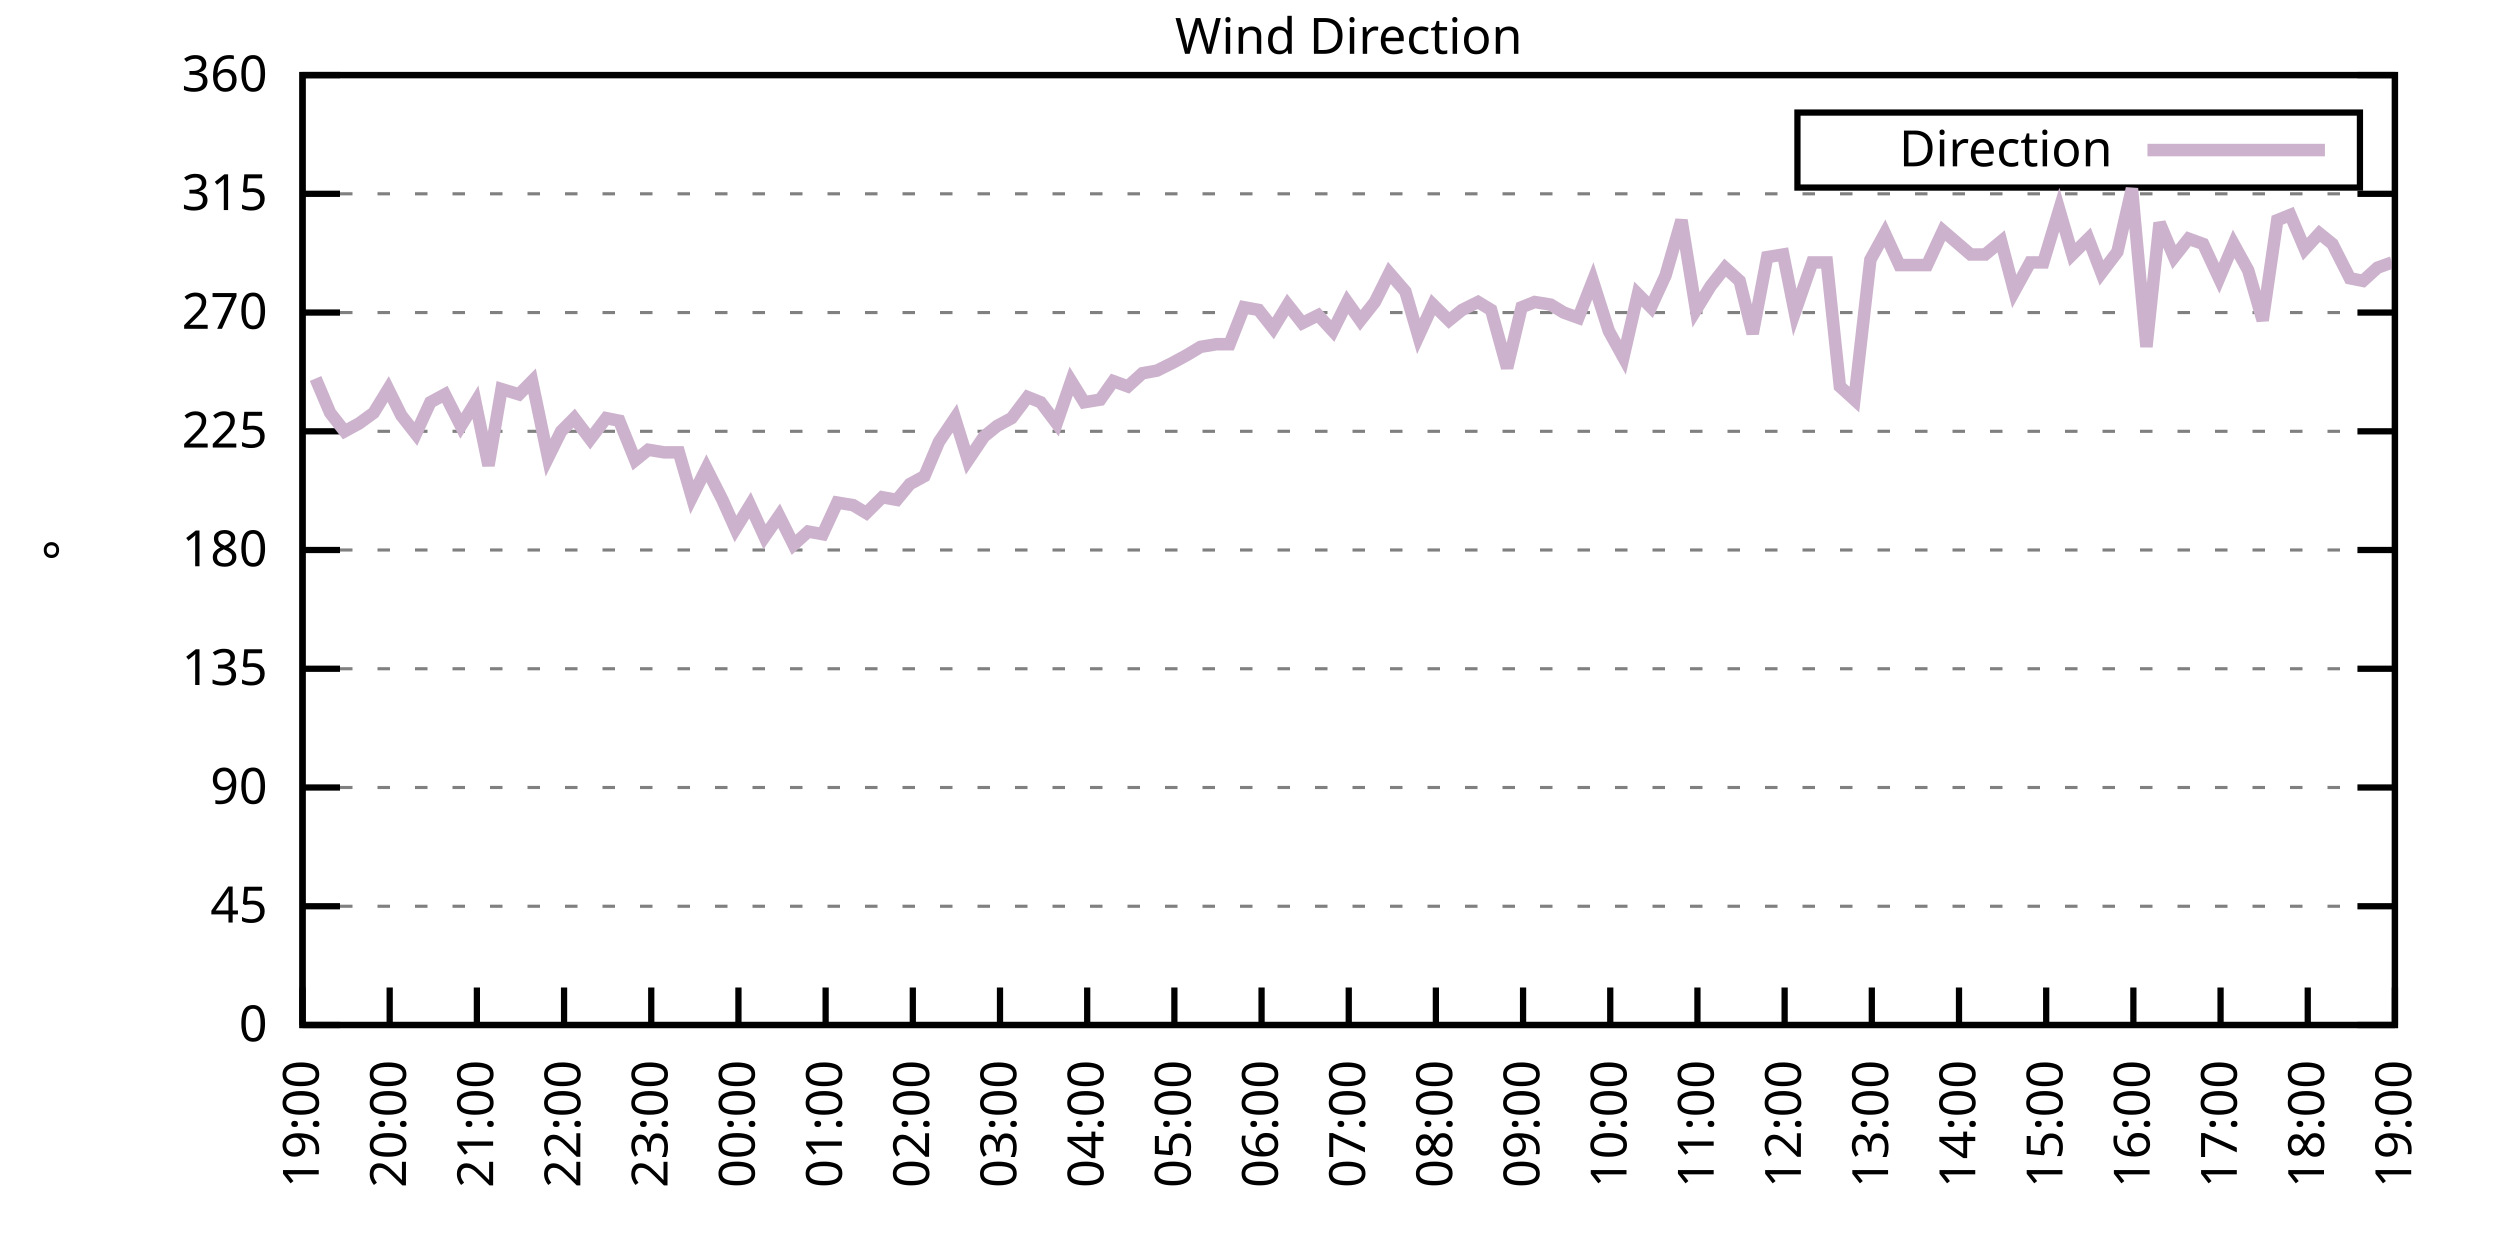
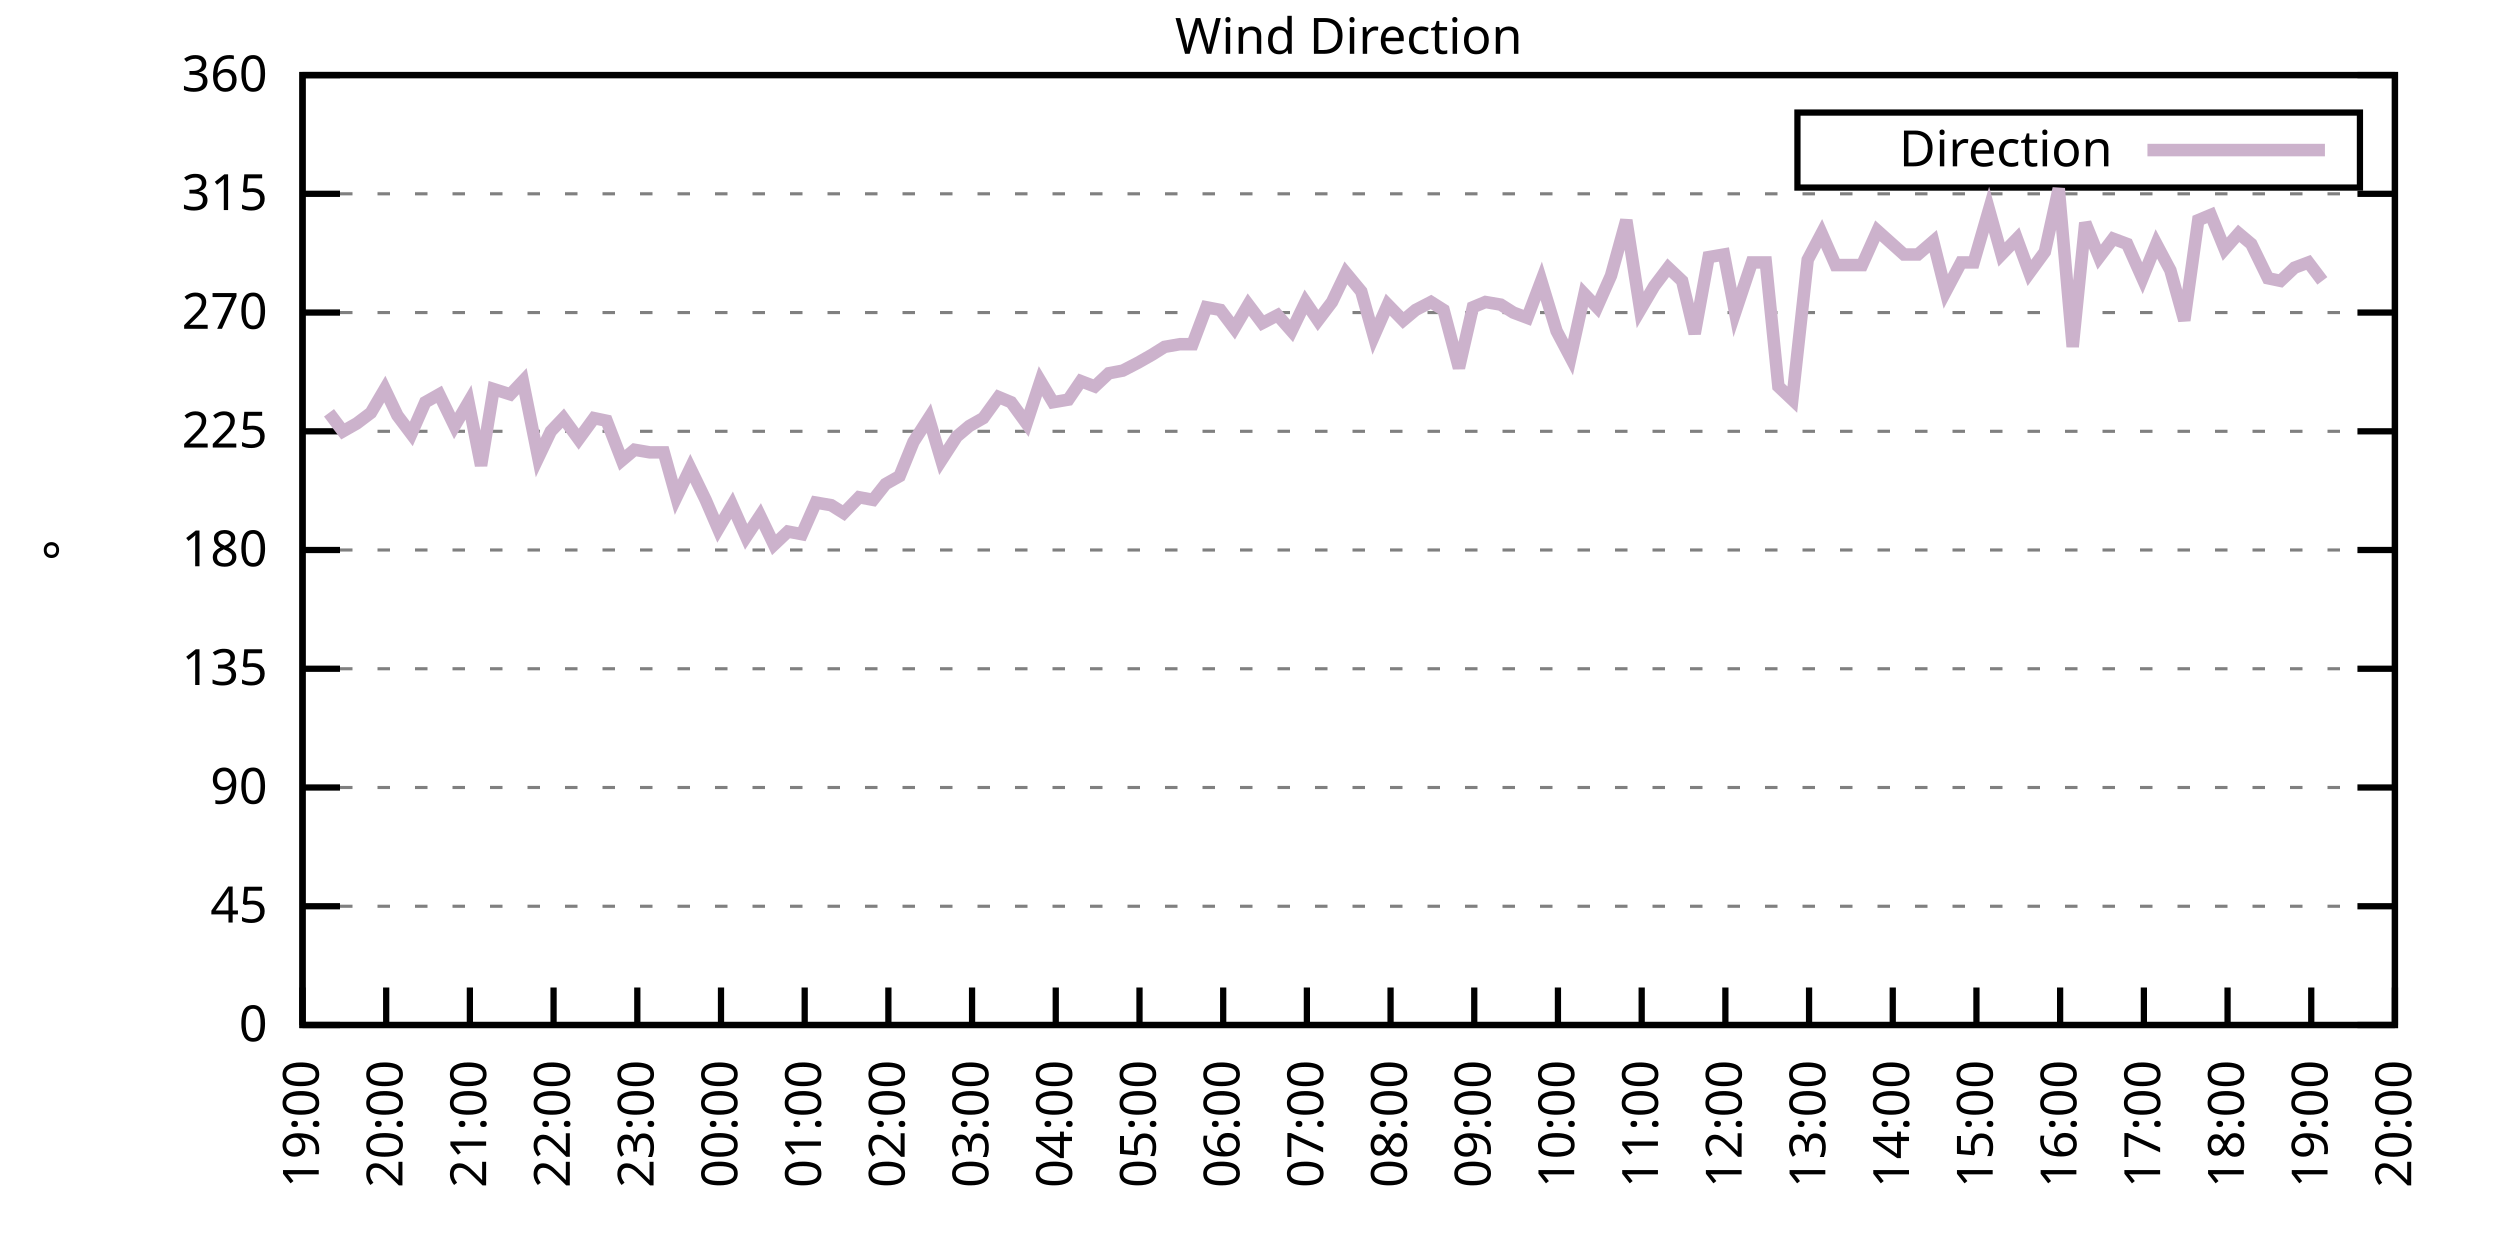
<svg xmlns="http://www.w3.org/2000/svg" xmlns:xlink="http://www.w3.org/1999/xlink" width="400" height="200" viewBox="0 0 400 200">
  <g id="gnuplot_canvas">
    <rect x="0" y="0" width="400" height="200" fill="none" />
    <defs>
      <circle id="gpDot" r="0.5" stroke-width="0.5" stroke="currentColor" />
      <path id="gpPt0" stroke-width="0.333" stroke="currentColor" d="M-1,0 h2 M0,-1 v2" />
      <path id="gpPt1" stroke-width="0.333" stroke="currentColor" d="M-1,-1 L1,1 M1,-1 L-1,1" />
      <path id="gpPt2" stroke-width="0.333" stroke="currentColor" d="M-1,0 L1,0 M0,-1 L0,1 M-1,-1 L1,1 M-1,1 L1,-1" />
      <rect id="gpPt3" stroke-width="0.333" stroke="currentColor" x="-1" y="-1" width="2" height="2" />
      <rect id="gpPt4" stroke-width="0.333" stroke="currentColor" fill="currentColor" x="-1" y="-1" width="2" height="2" />
      <circle id="gpPt5" stroke-width="0.333" stroke="currentColor" cx="0" cy="0" r="1" />
      <use xlink:href="#gpPt5" id="gpPt6" fill="currentColor" stroke="none" />
      <path id="gpPt7" stroke-width="0.333" stroke="currentColor" d="M0,-1.33 L-1.33,0.67 L1.33,0.67 z" />
      <use xlink:href="#gpPt7" id="gpPt8" fill="currentColor" stroke="none" />
      <use xlink:href="#gpPt7" id="gpPt9" stroke="currentColor" transform="rotate(180)" />
      <use xlink:href="#gpPt9" id="gpPt10" fill="currentColor" stroke="none" />
      <use xlink:href="#gpPt3" id="gpPt11" stroke="currentColor" transform="rotate(45)" />
      <use xlink:href="#gpPt11" id="gpPt12" fill="currentColor" stroke="none" />
      <path id="gpPt13" stroke-width="0.333" stroke="currentColor" d="M0,1.330 L1.265,0.411 L0.782,-1.067 L-0.782,-1.076 L-1.265,0.411 z" />
      <use xlink:href="#gpPt13" id="gpPt14" fill="currentColor" stroke="none" />
      <filter id="textbox" filterUnits="objectBoundingBox" x="0" y="0" height="1" width="1">
        <feFlood flood-color="white" flood-opacity="1" result="bgnd" />
        <feComposite in="SourceGraphic" in2="bgnd" operator="atop" />
      </filter>
      <filter id="greybox" filterUnits="objectBoundingBox" x="0" y="0" height="1" width="1">
        <feFlood flood-color="lightgrey" flood-opacity="1" result="grey" />
        <feComposite in="SourceGraphic" in2="grey" operator="atop" />
      </filter>
    </defs>
    <g fill="none" color="white" stroke="currentColor" stroke-width="1.00" stroke-linecap="butt" stroke-linejoin="miter">
</g>
    <g fill="none" color="black" stroke="currentColor" stroke-width="1.00" stroke-linecap="butt" stroke-linejoin="miter">
      <g stroke="none" shape-rendering="crispEdges">
        <polygon fill="rgb(255, 255, 255)" points="48.40,164.00 383.18,164.00 383.18,12.02 48.40,12.02 " />
      </g>
    </g>
    <g fill="none" color="black" stroke="currentColor" stroke-width="1.00" stroke-linecap="butt" stroke-linejoin="miter">
</g>
    <g fill="none" color="black" stroke="black" stroke-width="0.50" stroke-linecap="butt" stroke-linejoin="miter">
</g>
    <g fill="none" color="gray" stroke="currentColor" stroke-width="0.50" stroke-linecap="butt" stroke-linejoin="miter">
      <path stroke="gray" stroke-dasharray="2,4" class="gridline" d="M48.40,164.00 L383.19,164.00  " />
    </g>
    <g fill="none" color="gray" stroke="gray" stroke-width="1.00" stroke-linecap="butt" stroke-linejoin="miter">
</g>
    <g fill="none" color="black" stroke="currentColor" stroke-width="1.00" stroke-linecap="butt" stroke-linejoin="miter">
      <path stroke="black" d="M48.40,164.00 L54.40,164.00 M383.19,164.00 L377.19,164.00  " />
      <g transform="translate(42.80,166.60)" stroke="none" fill="black" font-family="Sans" font-size="8.00" text-anchor="end">
        <text>
          <tspan font-family="Sans"> 0</tspan>
        </text>
      </g>
    </g>
    <g fill="none" color="black" stroke="currentColor" stroke-width="1.00" stroke-linecap="butt" stroke-linejoin="miter">
</g>
    <g fill="none" color="black" stroke="black" stroke-width="0.50" stroke-linecap="butt" stroke-linejoin="miter">
</g>
    <g fill="none" color="gray" stroke="currentColor" stroke-width="0.50" stroke-linecap="butt" stroke-linejoin="miter">
      <path stroke="gray" stroke-dasharray="2,4" class="gridline" d="M48.40,145.00 L383.19,145.00  " />
    </g>
    <g fill="none" color="gray" stroke="gray" stroke-width="1.00" stroke-linecap="butt" stroke-linejoin="miter">
</g>
    <g fill="none" color="black" stroke="currentColor" stroke-width="1.00" stroke-linecap="butt" stroke-linejoin="miter">
      <path stroke="black" d="M48.40,145.00 L54.40,145.00 M383.19,145.00 L377.19,145.00  " />
      <g transform="translate(42.80,147.60)" stroke="none" fill="black" font-family="Sans" font-size="8.00" text-anchor="end">
        <text>
          <tspan font-family="Sans"> 45</tspan>
        </text>
      </g>
    </g>
    <g fill="none" color="black" stroke="currentColor" stroke-width="1.00" stroke-linecap="butt" stroke-linejoin="miter">
</g>
    <g fill="none" color="black" stroke="black" stroke-width="0.50" stroke-linecap="butt" stroke-linejoin="miter">
</g>
    <g fill="none" color="gray" stroke="currentColor" stroke-width="0.50" stroke-linecap="butt" stroke-linejoin="miter">
      <path stroke="gray" stroke-dasharray="2,4" class="gridline" d="M48.40,126.00 L383.19,126.00  " />
    </g>
    <g fill="none" color="gray" stroke="gray" stroke-width="1.00" stroke-linecap="butt" stroke-linejoin="miter">
</g>
    <g fill="none" color="black" stroke="currentColor" stroke-width="1.00" stroke-linecap="butt" stroke-linejoin="miter">
      <path stroke="black" d="M48.40,126.00 L54.40,126.00 M383.19,126.00 L377.19,126.00  " />
      <g transform="translate(42.80,128.60)" stroke="none" fill="black" font-family="Sans" font-size="8.00" text-anchor="end">
        <text>
          <tspan font-family="Sans"> 90</tspan>
        </text>
      </g>
    </g>
    <g fill="none" color="black" stroke="currentColor" stroke-width="1.00" stroke-linecap="butt" stroke-linejoin="miter">
</g>
    <g fill="none" color="black" stroke="black" stroke-width="0.50" stroke-linecap="butt" stroke-linejoin="miter">
</g>
    <g fill="none" color="gray" stroke="currentColor" stroke-width="0.50" stroke-linecap="butt" stroke-linejoin="miter">
      <path stroke="gray" stroke-dasharray="2,4" class="gridline" d="M48.40,107.00 L383.19,107.00  " />
    </g>
    <g fill="none" color="gray" stroke="gray" stroke-width="1.00" stroke-linecap="butt" stroke-linejoin="miter">
</g>
    <g fill="none" color="black" stroke="currentColor" stroke-width="1.00" stroke-linecap="butt" stroke-linejoin="miter">
      <path stroke="black" d="M48.40,107.00 L54.40,107.00 M383.19,107.00 L377.19,107.00  " />
      <g transform="translate(42.80,109.60)" stroke="none" fill="black" font-family="Sans" font-size="8.00" text-anchor="end">
        <text>
          <tspan font-family="Sans"> 135</tspan>
        </text>
      </g>
    </g>
    <g fill="none" color="black" stroke="currentColor" stroke-width="1.00" stroke-linecap="butt" stroke-linejoin="miter">
</g>
    <g fill="none" color="black" stroke="black" stroke-width="0.50" stroke-linecap="butt" stroke-linejoin="miter">
</g>
    <g fill="none" color="gray" stroke="currentColor" stroke-width="0.50" stroke-linecap="butt" stroke-linejoin="miter">
      <path stroke="gray" stroke-dasharray="2,4" class="gridline" d="M48.40,88.00 L383.19,88.00  " />
    </g>
    <g fill="none" color="gray" stroke="gray" stroke-width="1.00" stroke-linecap="butt" stroke-linejoin="miter">
</g>
    <g fill="none" color="black" stroke="currentColor" stroke-width="1.00" stroke-linecap="butt" stroke-linejoin="miter">
      <path stroke="black" d="M48.40,88.00 L54.40,88.00 M383.19,88.00 L377.19,88.00  " />
      <g transform="translate(42.80,90.60)" stroke="none" fill="black" font-family="Sans" font-size="8.00" text-anchor="end">
        <text>
          <tspan font-family="Sans"> 180</tspan>
        </text>
      </g>
    </g>
    <g fill="none" color="black" stroke="currentColor" stroke-width="1.00" stroke-linecap="butt" stroke-linejoin="miter">
</g>
    <g fill="none" color="black" stroke="black" stroke-width="0.50" stroke-linecap="butt" stroke-linejoin="miter">
</g>
    <g fill="none" color="gray" stroke="currentColor" stroke-width="0.50" stroke-linecap="butt" stroke-linejoin="miter">
      <path stroke="gray" stroke-dasharray="2,4" class="gridline" d="M48.40,69.01 L383.19,69.01  " />
    </g>
    <g fill="none" color="gray" stroke="gray" stroke-width="1.00" stroke-linecap="butt" stroke-linejoin="miter">
</g>
    <g fill="none" color="black" stroke="currentColor" stroke-width="1.00" stroke-linecap="butt" stroke-linejoin="miter">
      <path stroke="black" d="M48.40,69.01 L54.40,69.01 M383.19,69.01 L377.19,69.01  " />
      <g transform="translate(42.80,71.61)" stroke="none" fill="black" font-family="Sans" font-size="8.00" text-anchor="end">
        <text>
          <tspan font-family="Sans"> 225</tspan>
        </text>
      </g>
    </g>
    <g fill="none" color="black" stroke="currentColor" stroke-width="1.00" stroke-linecap="butt" stroke-linejoin="miter">
</g>
    <g fill="none" color="black" stroke="black" stroke-width="0.50" stroke-linecap="butt" stroke-linejoin="miter">
</g>
    <g fill="none" color="gray" stroke="currentColor" stroke-width="0.50" stroke-linecap="butt" stroke-linejoin="miter">
      <path stroke="gray" stroke-dasharray="2,4" class="gridline" d="M48.40,50.01 L383.19,50.01  " />
    </g>
    <g fill="none" color="gray" stroke="gray" stroke-width="1.00" stroke-linecap="butt" stroke-linejoin="miter">
</g>
    <g fill="none" color="black" stroke="currentColor" stroke-width="1.00" stroke-linecap="butt" stroke-linejoin="miter">
      <path stroke="black" d="M48.40,50.01 L54.40,50.01 M383.19,50.01 L377.19,50.01  " />
      <g transform="translate(42.80,52.61)" stroke="none" fill="black" font-family="Sans" font-size="8.00" text-anchor="end">
        <text>
          <tspan font-family="Sans"> 270</tspan>
        </text>
      </g>
    </g>
    <g fill="none" color="black" stroke="currentColor" stroke-width="1.00" stroke-linecap="butt" stroke-linejoin="miter">
</g>
    <g fill="none" color="black" stroke="black" stroke-width="0.50" stroke-linecap="butt" stroke-linejoin="miter">
</g>
    <g fill="none" color="gray" stroke="currentColor" stroke-width="0.50" stroke-linecap="butt" stroke-linejoin="miter">
      <path stroke="gray" stroke-dasharray="2,4" class="gridline" d="M48.40,31.01 L383.19,31.01  " />
    </g>
    <g fill="none" color="gray" stroke="gray" stroke-width="1.00" stroke-linecap="butt" stroke-linejoin="miter">
</g>
    <g fill="none" color="black" stroke="currentColor" stroke-width="1.00" stroke-linecap="butt" stroke-linejoin="miter">
      <path stroke="black" d="M48.40,31.01 L54.40,31.01 M383.19,31.01 L377.19,31.01  " />
      <g transform="translate(42.80,33.61)" stroke="none" fill="black" font-family="Sans" font-size="8.00" text-anchor="end">
        <text>
          <tspan font-family="Sans"> 315</tspan>
        </text>
      </g>
    </g>
    <g fill="none" color="black" stroke="currentColor" stroke-width="1.00" stroke-linecap="butt" stroke-linejoin="miter">
</g>
    <g fill="none" color="black" stroke="black" stroke-width="0.50" stroke-linecap="butt" stroke-linejoin="miter">
</g>
    <g fill="none" color="gray" stroke="currentColor" stroke-width="0.50" stroke-linecap="butt" stroke-linejoin="miter">
      <path stroke="gray" stroke-dasharray="2,4" class="gridline" d="M48.40,12.01 L383.19,12.01  " />
    </g>
    <g fill="none" color="gray" stroke="gray" stroke-width="1.00" stroke-linecap="butt" stroke-linejoin="miter">
</g>
    <g fill="none" color="black" stroke="currentColor" stroke-width="1.00" stroke-linecap="butt" stroke-linejoin="miter">
      <path stroke="black" d="M48.40,12.01 L54.40,12.01 M383.19,12.01 L377.19,12.01  " />
      <g transform="translate(42.80,14.61)" stroke="none" fill="black" font-family="Sans" font-size="8.00" text-anchor="end">
        <text>
          <tspan font-family="Sans"> 360</tspan>
        </text>
      </g>
    </g>
    <g fill="none" color="black" stroke="currentColor" stroke-width="1.00" stroke-linecap="butt" stroke-linejoin="miter">
      <path stroke="black" d="M48.40,164.00 L48.40,158.00  " />
      <g transform="translate(51.00,169.60) rotate(270.00)" stroke="none" fill="black" font-family="Sans" font-size="8.00" text-anchor="end">
        <text>
          <tspan font-family="Sans">19:00</tspan>
        </text>
      </g>
    </g>
    <g fill="none" color="black" stroke="currentColor" stroke-width="1.00" stroke-linecap="butt" stroke-linejoin="miter">
-       <path stroke="black" d="M62.35,164.00 L62.35,158.00  " />
-       <g transform="translate(64.95,169.60) rotate(270.00)" stroke="none" fill="black" font-family="Sans" font-size="8.00" text-anchor="end">
+       <path stroke="black" d="M61.79,164.00 L61.79,158.00  " />
+       <g transform="translate(64.39,169.60) rotate(270.00)" stroke="none" fill="black" font-family="Sans" font-size="8.00" text-anchor="end">
        <text>
          <tspan font-family="Sans">20:00</tspan>
        </text>
      </g>
    </g>
    <g fill="none" color="black" stroke="currentColor" stroke-width="1.00" stroke-linecap="butt" stroke-linejoin="miter">
-       <path stroke="black" d="M76.30,164.00 L76.30,158.00  " />
-       <g transform="translate(78.90,169.60) rotate(270.00)" stroke="none" fill="black" font-family="Sans" font-size="8.00" text-anchor="end">
+       <path stroke="black" d="M75.18,164.00 L75.18,158.00  " />
+       <g transform="translate(77.78,169.60) rotate(270.00)" stroke="none" fill="black" font-family="Sans" font-size="8.00" text-anchor="end">
        <text>
          <tspan font-family="Sans">21:00</tspan>
        </text>
      </g>
    </g>
    <g fill="none" color="black" stroke="currentColor" stroke-width="1.00" stroke-linecap="butt" stroke-linejoin="miter">
-       <path stroke="black" d="M90.25,164.00 L90.25,158.00  " />
-       <g transform="translate(92.85,169.60) rotate(270.00)" stroke="none" fill="black" font-family="Sans" font-size="8.00" text-anchor="end">
+       <path stroke="black" d="M88.57,164.00 L88.57,158.00  " />
+       <g transform="translate(91.17,169.60) rotate(270.00)" stroke="none" fill="black" font-family="Sans" font-size="8.00" text-anchor="end">
        <text>
          <tspan font-family="Sans">22:00</tspan>
        </text>
      </g>
    </g>
    <g fill="none" color="black" stroke="currentColor" stroke-width="1.00" stroke-linecap="butt" stroke-linejoin="miter">
-       <path stroke="black" d="M104.20,164.00 L104.20,158.00  " />
-       <g transform="translate(106.80,169.60) rotate(270.00)" stroke="none" fill="black" font-family="Sans" font-size="8.00" text-anchor="end">
+       <path stroke="black" d="M101.97,164.00 L101.97,158.00  " />
+       <g transform="translate(104.57,169.60) rotate(270.00)" stroke="none" fill="black" font-family="Sans" font-size="8.00" text-anchor="end">
        <text>
          <tspan font-family="Sans">23:00</tspan>
        </text>
      </g>
    </g>
    <g fill="none" color="black" stroke="currentColor" stroke-width="1.00" stroke-linecap="butt" stroke-linejoin="miter">
-       <path stroke="black" d="M118.15,164.00 L118.15,158.00  " />
-       <g transform="translate(120.75,169.60) rotate(270.00)" stroke="none" fill="black" font-family="Sans" font-size="8.00" text-anchor="end">
+       <path stroke="black" d="M115.36,164.00 L115.36,158.00  " />
+       <g transform="translate(117.96,169.60) rotate(270.00)" stroke="none" fill="black" font-family="Sans" font-size="8.00" text-anchor="end">
        <text>
          <tspan font-family="Sans">00:00</tspan>
        </text>
      </g>
    </g>
    <g fill="none" color="black" stroke="currentColor" stroke-width="1.00" stroke-linecap="butt" stroke-linejoin="miter">
-       <path stroke="black" d="M132.10,164.00 L132.10,158.00  " />
-       <g transform="translate(134.70,169.60) rotate(270.00)" stroke="none" fill="black" font-family="Sans" font-size="8.00" text-anchor="end">
+       <path stroke="black" d="M128.75,164.00 L128.75,158.00  " />
+       <g transform="translate(131.35,169.60) rotate(270.00)" stroke="none" fill="black" font-family="Sans" font-size="8.00" text-anchor="end">
        <text>
          <tspan font-family="Sans">01:00</tspan>
        </text>
      </g>
    </g>
    <g fill="none" color="black" stroke="currentColor" stroke-width="1.00" stroke-linecap="butt" stroke-linejoin="miter">
-       <path stroke="black" d="M146.05,164.00 L146.05,158.00  " />
-       <g transform="translate(148.65,169.60) rotate(270.00)" stroke="none" fill="black" font-family="Sans" font-size="8.00" text-anchor="end">
+       <path stroke="black" d="M142.14,164.00 L142.14,158.00  " />
+       <g transform="translate(144.74,169.60) rotate(270.00)" stroke="none" fill="black" font-family="Sans" font-size="8.00" text-anchor="end">
        <text>
          <tspan font-family="Sans">02:00</tspan>
        </text>
      </g>
    </g>
    <g fill="none" color="black" stroke="currentColor" stroke-width="1.00" stroke-linecap="butt" stroke-linejoin="miter">
-       <path stroke="black" d="M160.00,164.00 L160.00,158.00  " />
-       <g transform="translate(162.60,169.60) rotate(270.00)" stroke="none" fill="black" font-family="Sans" font-size="8.00" text-anchor="end">
+       <path stroke="black" d="M155.53,164.00 L155.53,158.00  " />
+       <g transform="translate(158.13,169.60) rotate(270.00)" stroke="none" fill="black" font-family="Sans" font-size="8.00" text-anchor="end">
        <text>
          <tspan font-family="Sans">03:00</tspan>
        </text>
      </g>
    </g>
    <g fill="none" color="black" stroke="currentColor" stroke-width="1.00" stroke-linecap="butt" stroke-linejoin="miter">
-       <path stroke="black" d="M173.95,164.00 L173.95,158.00  " />
-       <g transform="translate(176.55,169.60) rotate(270.00)" stroke="none" fill="black" font-family="Sans" font-size="8.00" text-anchor="end">
+       <path stroke="black" d="M168.92,164.00 L168.92,158.00  " />
+       <g transform="translate(171.52,169.60) rotate(270.00)" stroke="none" fill="black" font-family="Sans" font-size="8.00" text-anchor="end">
        <text>
          <tspan font-family="Sans">04:00</tspan>
        </text>
      </g>
    </g>
    <g fill="none" color="black" stroke="currentColor" stroke-width="1.00" stroke-linecap="butt" stroke-linejoin="miter">
-       <path stroke="black" d="M187.90,164.00 L187.90,158.00  " />
-       <g transform="translate(190.50,169.60) rotate(270.00)" stroke="none" fill="black" font-family="Sans" font-size="8.00" text-anchor="end">
+       <path stroke="black" d="M182.32,164.00 L182.32,158.00  " />
+       <g transform="translate(184.92,169.60) rotate(270.00)" stroke="none" fill="black" font-family="Sans" font-size="8.00" text-anchor="end">
        <text>
          <tspan font-family="Sans">05:00</tspan>
        </text>
      </g>
    </g>
    <g fill="none" color="black" stroke="currentColor" stroke-width="1.00" stroke-linecap="butt" stroke-linejoin="miter">
-       <path stroke="black" d="M201.85,164.00 L201.85,158.00  " />
-       <g transform="translate(204.45,169.60) rotate(270.00)" stroke="none" fill="black" font-family="Sans" font-size="8.00" text-anchor="end">
+       <path stroke="black" d="M195.71,164.00 L195.71,158.00  " />
+       <g transform="translate(198.31,169.60) rotate(270.00)" stroke="none" fill="black" font-family="Sans" font-size="8.00" text-anchor="end">
        <text>
          <tspan font-family="Sans">06:00</tspan>
        </text>
      </g>
    </g>
    <g fill="none" color="black" stroke="currentColor" stroke-width="1.00" stroke-linecap="butt" stroke-linejoin="miter">
-       <path stroke="black" d="M215.80,164.00 L215.80,158.00  " />
-       <g transform="translate(218.40,169.60) rotate(270.00)" stroke="none" fill="black" font-family="Sans" font-size="8.00" text-anchor="end">
+       <path stroke="black" d="M209.10,164.00 L209.10,158.00  " />
+       <g transform="translate(211.70,169.60) rotate(270.00)" stroke="none" fill="black" font-family="Sans" font-size="8.00" text-anchor="end">
        <text>
          <tspan font-family="Sans">07:00</tspan>
        </text>
      </g>
    </g>
    <g fill="none" color="black" stroke="currentColor" stroke-width="1.00" stroke-linecap="butt" stroke-linejoin="miter">
-       <path stroke="black" d="M229.74,164.00 L229.74,158.00  " />
-       <g transform="translate(232.34,169.60) rotate(270.00)" stroke="none" fill="black" font-family="Sans" font-size="8.00" text-anchor="end">
+       <path stroke="black" d="M222.49,164.00 L222.49,158.00  " />
+       <g transform="translate(225.09,169.60) rotate(270.00)" stroke="none" fill="black" font-family="Sans" font-size="8.00" text-anchor="end">
        <text>
          <tspan font-family="Sans">08:00</tspan>
        </text>
      </g>
    </g>
    <g fill="none" color="black" stroke="currentColor" stroke-width="1.00" stroke-linecap="butt" stroke-linejoin="miter">
-       <path stroke="black" d="M243.69,164.00 L243.69,158.00  " />
-       <g transform="translate(246.29,169.60) rotate(270.00)" stroke="none" fill="black" font-family="Sans" font-size="8.00" text-anchor="end">
+       <path stroke="black" d="M235.88,164.00 L235.88,158.00  " />
+       <g transform="translate(238.48,169.60) rotate(270.00)" stroke="none" fill="black" font-family="Sans" font-size="8.00" text-anchor="end">
        <text>
          <tspan font-family="Sans">09:00</tspan>
        </text>
      </g>
    </g>
    <g fill="none" color="black" stroke="currentColor" stroke-width="1.00" stroke-linecap="butt" stroke-linejoin="miter">
-       <path stroke="black" d="M257.64,164.00 L257.64,158.00  " />
-       <g transform="translate(260.24,169.60) rotate(270.00)" stroke="none" fill="black" font-family="Sans" font-size="8.00" text-anchor="end">
+       <path stroke="black" d="M249.27,164.00 L249.27,158.00  " />
+       <g transform="translate(251.87,169.60) rotate(270.00)" stroke="none" fill="black" font-family="Sans" font-size="8.00" text-anchor="end">
        <text>
          <tspan font-family="Sans">10:00</tspan>
        </text>
      </g>
    </g>
    <g fill="none" color="black" stroke="currentColor" stroke-width="1.00" stroke-linecap="butt" stroke-linejoin="miter">
-       <path stroke="black" d="M271.59,164.00 L271.59,158.00  " />
-       <g transform="translate(274.19,169.60) rotate(270.00)" stroke="none" fill="black" font-family="Sans" font-size="8.00" text-anchor="end">
+       <path stroke="black" d="M262.67,164.00 L262.67,158.00  " />
+       <g transform="translate(265.27,169.60) rotate(270.00)" stroke="none" fill="black" font-family="Sans" font-size="8.00" text-anchor="end">
        <text>
          <tspan font-family="Sans">11:00</tspan>
        </text>
      </g>
    </g>
    <g fill="none" color="black" stroke="currentColor" stroke-width="1.00" stroke-linecap="butt" stroke-linejoin="miter">
-       <path stroke="black" d="M285.54,164.00 L285.54,158.00  " />
-       <g transform="translate(288.14,169.60) rotate(270.00)" stroke="none" fill="black" font-family="Sans" font-size="8.00" text-anchor="end">
+       <path stroke="black" d="M276.06,164.00 L276.06,158.00  " />
+       <g transform="translate(278.66,169.60) rotate(270.00)" stroke="none" fill="black" font-family="Sans" font-size="8.00" text-anchor="end">
        <text>
          <tspan font-family="Sans">12:00</tspan>
        </text>
      </g>
    </g>
    <g fill="none" color="black" stroke="currentColor" stroke-width="1.00" stroke-linecap="butt" stroke-linejoin="miter">
-       <path stroke="black" d="M299.49,164.00 L299.49,158.00  " />
-       <g transform="translate(302.09,169.60) rotate(270.00)" stroke="none" fill="black" font-family="Sans" font-size="8.00" text-anchor="end">
+       <path stroke="black" d="M289.45,164.00 L289.45,158.00  " />
+       <g transform="translate(292.05,169.60) rotate(270.00)" stroke="none" fill="black" font-family="Sans" font-size="8.00" text-anchor="end">
        <text>
          <tspan font-family="Sans">13:00</tspan>
        </text>
      </g>
    </g>
    <g fill="none" color="black" stroke="currentColor" stroke-width="1.00" stroke-linecap="butt" stroke-linejoin="miter">
-       <path stroke="black" d="M313.44,164.00 L313.44,158.00  " />
-       <g transform="translate(316.04,169.60) rotate(270.00)" stroke="none" fill="black" font-family="Sans" font-size="8.00" text-anchor="end">
+       <path stroke="black" d="M302.84,164.00 L302.84,158.00  " />
+       <g transform="translate(305.44,169.60) rotate(270.00)" stroke="none" fill="black" font-family="Sans" font-size="8.00" text-anchor="end">
        <text>
          <tspan font-family="Sans">14:00</tspan>
        </text>
      </g>
    </g>
    <g fill="none" color="black" stroke="currentColor" stroke-width="1.00" stroke-linecap="butt" stroke-linejoin="miter">
-       <path stroke="black" d="M327.39,164.00 L327.39,158.00  " />
-       <g transform="translate(329.99,169.60) rotate(270.00)" stroke="none" fill="black" font-family="Sans" font-size="8.00" text-anchor="end">
+       <path stroke="black" d="M316.23,164.00 L316.23,158.00  " />
+       <g transform="translate(318.83,169.60) rotate(270.00)" stroke="none" fill="black" font-family="Sans" font-size="8.00" text-anchor="end">
        <text>
          <tspan font-family="Sans">15:00</tspan>
        </text>
      </g>
    </g>
    <g fill="none" color="black" stroke="currentColor" stroke-width="1.00" stroke-linecap="butt" stroke-linejoin="miter">
-       <path stroke="black" d="M341.34,164.00 L341.34,158.00  " />
-       <g transform="translate(343.94,169.60) rotate(270.00)" stroke="none" fill="black" font-family="Sans" font-size="8.00" text-anchor="end">
+       <path stroke="black" d="M329.62,164.00 L329.62,158.00  " />
+       <g transform="translate(332.22,169.60) rotate(270.00)" stroke="none" fill="black" font-family="Sans" font-size="8.00" text-anchor="end">
        <text>
          <tspan font-family="Sans">16:00</tspan>
        </text>
      </g>
    </g>
    <g fill="none" color="black" stroke="currentColor" stroke-width="1.00" stroke-linecap="butt" stroke-linejoin="miter">
-       <path stroke="black" d="M355.29,164.00 L355.29,158.00  " />
-       <g transform="translate(357.89,169.60) rotate(270.00)" stroke="none" fill="black" font-family="Sans" font-size="8.00" text-anchor="end">
+       <path stroke="black" d="M343.02,164.00 L343.02,158.00  " />
+       <g transform="translate(345.62,169.60) rotate(270.00)" stroke="none" fill="black" font-family="Sans" font-size="8.00" text-anchor="end">
        <text>
          <tspan font-family="Sans">17:00</tspan>
        </text>
      </g>
    </g>
    <g fill="none" color="black" stroke="currentColor" stroke-width="1.00" stroke-linecap="butt" stroke-linejoin="miter">
-       <path stroke="black" d="M369.24,164.00 L369.24,158.00  " />
-       <g transform="translate(371.84,169.60) rotate(270.00)" stroke="none" fill="black" font-family="Sans" font-size="8.00" text-anchor="end">
+       <path stroke="black" d="M356.41,164.00 L356.41,158.00  " />
+       <g transform="translate(359.01,169.60) rotate(270.00)" stroke="none" fill="black" font-family="Sans" font-size="8.00" text-anchor="end">
        <text>
          <tspan font-family="Sans">18:00</tspan>
+         </text>
+       </g>
+     </g>
+     <g fill="none" color="black" stroke="currentColor" stroke-width="1.00" stroke-linecap="butt" stroke-linejoin="miter">
+       <path stroke="black" d="M369.80,164.00 L369.80,158.00  " />
+       <g transform="translate(372.40,169.60) rotate(270.00)" stroke="none" fill="black" font-family="Sans" font-size="8.00" text-anchor="end">
+         <text>
+           <tspan font-family="Sans">19:00</tspan>
        </text>
      </g>
    </g>
    <g fill="none" color="black" stroke="currentColor" stroke-width="1.00" stroke-linecap="butt" stroke-linejoin="miter">
      <path stroke="black" d="M383.19,164.00 L383.19,158.00  " />
      <g transform="translate(385.79,169.60) rotate(270.00)" stroke="none" fill="black" font-family="Sans" font-size="8.00" text-anchor="end">
        <text>
-           <tspan font-family="Sans">19:00</tspan>
+           <tspan font-family="Sans">20:00</tspan>
        </text>
      </g>
    </g>
    <g fill="none" color="black" stroke="currentColor" stroke-width="1.00" stroke-linecap="butt" stroke-linejoin="miter">
</g>
    <g fill="none" color="black" stroke="currentColor" stroke-width="1.00" stroke-linecap="butt" stroke-linejoin="miter">
      <path stroke="black" d="M48.40,12.01 L48.40,164.00 L383.19,164.00 L383.19,12.01 L48.40,12.01 Z  " />
    </g>
    <g fill="none" color="black" stroke="currentColor" stroke-width="1.00" stroke-linecap="butt" stroke-linejoin="miter">
</g>
    <g fill="none" color="black" stroke="currentColor" stroke-width="1.00" stroke-linecap="butt" stroke-linejoin="miter">
      <path stroke="black" d="M287.59,30.01 L287.59,18.01 L377.59,18.01 L377.59,30.01 L287.59,30.01 Z  " />
    </g>
    <g id="Wind_direction_plot_1">
      <g fill="none" color="white" stroke="black" stroke-width="2.00" stroke-linecap="butt" stroke-linejoin="miter">
</g>
      <g fill="none" color="black" stroke="currentColor" stroke-width="2.00" stroke-linecap="butt" stroke-linejoin="miter">
        <g transform="translate(337.99,26.61)" stroke="none" fill="black" font-family="Sans" font-size="8.00" text-anchor="end">
          <text>
            <tspan font-family="Sans">Direction</tspan>
          </text>
        </g>
      </g>
      <g fill="none" color="black" stroke="currentColor" stroke-width="2.00" stroke-linecap="butt" stroke-linejoin="miter">
-         <path stroke="rgb(204, 178, 204)" d="M343.59,24.01 L371.99,24.01 M50.49,60.56 L52.82,66.05 L55.14,69.01 L57.47,67.74 L59.79,66.05 L62.12,62.25   L64.21,66.47 L66.53,69.43 L68.86,64.36 L71.18,63.10 L73.74,68.16 L76.07,64.36 L78.16,74.49 L80.25,62.25   L83.04,63.10 L85.13,60.98 L87.69,73.23 L89.78,69.01 L91.88,66.90 L94.43,70.27 L96.99,66.90 L99.08,67.32   L101.64,73.65 L103.73,71.96 L106.29,72.38 L108.62,72.38 L110.71,79.56 L113.03,74.92 L115.59,79.98 L117.68,84.63   L120.01,80.83 L122.33,85.89 L124.66,82.52 L126.98,87.16 L129.31,85.05 L131.63,85.47 L133.96,80.41 L136.51,80.83   L138.61,82.09 L141.16,79.56 L143.49,79.98 L145.58,77.45 L147.91,76.18 L150.23,70.70 L152.79,66.90 L154.88,73.65   L157.44,69.85 L159.53,68.16 L161.86,66.90 L164.41,63.52 L166.51,64.36 L169.06,67.74 L171.39,60.98 L173.48,64.36   L176.04,63.94 L178.13,60.98 L180.46,61.83 L182.78,59.72 L185.11,59.30 L187.66,58.03 L189.99,56.76 L192.08,55.50   L194.64,55.07 L196.73,55.07 L199.06,49.16 L201.38,49.59 L203.71,52.54 L206.03,48.74 L208.36,51.70 L210.91,50.43   L213.24,52.96 L215.56,48.32 L217.65,51.27 L219.98,48.32 L222.30,43.67 L224.86,46.63 L226.95,53.81 L229.28,48.74   L231.84,51.27 L233.93,49.59 L236.49,48.32 L238.58,49.59 L241.14,58.87 L243.46,49.16 L245.55,48.32 L248.11,48.74   L250.20,50.01 L252.53,50.85 L254.85,44.94 L257.41,52.96 L259.74,57.18 L262.06,47.05 L264.15,49.16 L266.48,44.10   L269.04,35.23 L271.36,49.59 L273.69,45.79 L276.01,42.83 L278.34,44.94 L280.43,53.39 L282.75,41.14 L285.31,40.72   L287.17,50.01 L289.96,41.99 L292.29,41.99 L294.38,61.83 L296.70,63.94 L299.26,41.56 L301.58,37.34 L303.91,42.41   L306.23,42.41 L308.33,42.41 L310.88,36.92 L315.30,40.72 L317.63,40.72 L320.18,38.61 L322.28,46.63 L324.83,41.99   L326.93,41.99 L329.48,33.54 L331.58,40.72 L334.13,38.19 L336.23,43.67 L338.78,40.30 L341.11,30.16 L343.43,55.50   L345.53,35.65 L347.85,41.14 L350.18,38.19 L352.50,39.03 L355.06,44.52 L357.38,39.03 L359.71,43.25 L362.03,51.27   L364.36,35.23 L366.45,34.39 L368.78,39.87 L371.10,37.34 L373.19,39.03 L375.98,44.52 L378.08,44.94 L380.40,42.83   L382.73,41.99  " />
+         <path stroke="rgb(204, 178, 204)" d="M343.59,24.01 L371.99,24.01 M52.64,66.05 L54.87,69.01 L57.10,67.74 L59.34,66.05 L61.57,62.25 L63.58,66.47   L65.81,69.43 L68.04,64.36 L70.27,63.10 L72.73,68.16 L74.96,64.36 L76.97,74.49 L78.98,62.25 L81.66,63.10   L83.66,60.98 L86.12,73.23 L88.13,69.01 L90.14,66.90 L92.59,70.27 L95.05,66.90 L97.06,67.32 L99.51,73.65   L101.52,71.96 L103.98,72.38 L106.21,72.38 L108.22,79.56 L110.45,74.92 L112.90,79.98 L114.91,84.63 L117.14,80.83   L119.38,85.89 L121.61,82.52 L123.84,87.16 L126.07,85.05 L128.30,85.47 L130.54,80.41 L132.99,80.83 L135.00,82.09   L137.45,79.56 L139.69,79.98 L141.69,77.45 L143.93,76.18 L146.16,70.70 L148.61,66.90 L150.62,73.65 L153.08,69.85   L155.09,68.16 L157.32,66.90 L159.77,63.52 L161.78,64.36 L164.24,67.74 L166.47,60.98 L168.48,64.36 L170.93,63.94   L172.94,60.98 L175.17,61.83 L177.41,59.72 L179.64,59.30 L182.09,58.03 L184.32,56.76 L186.33,55.50 L188.79,55.07   L190.80,55.07 L193.03,49.16 L195.26,49.59 L197.49,52.54 L199.73,48.74 L201.96,51.70 L204.41,50.43 L206.64,52.96   L208.88,48.32 L210.88,51.27 L213.12,48.32 L215.35,43.67 L217.80,46.63 L219.81,53.81 L222.04,48.74 L224.50,51.27   L226.51,49.59 L228.96,48.32 L230.97,49.59 L233.43,58.87 L235.66,49.16 L237.67,48.32 L240.12,48.74 L242.13,50.01   L244.36,50.85 L246.60,44.94 L249.05,52.96 L251.28,57.18 L253.51,47.05 L255.52,49.16 L257.76,44.10 L260.21,35.23   L262.44,49.59 L264.67,45.79 L266.91,42.83 L269.14,44.94 L271.15,53.39 L273.38,41.14 L275.83,40.72 L277.62,50.01   L280.30,41.99 L282.53,41.99 L284.54,61.83 L286.77,63.94 L289.23,41.56 L291.46,37.34 L293.69,42.41 L295.92,42.41   L297.93,42.41 L300.39,36.92 L304.63,40.72 L306.86,40.72 L309.31,38.61 L311.32,46.63 L313.78,41.99 L315.79,41.99   L318.24,33.54 L320.25,40.72 L322.70,38.19 L324.71,43.67 L327.17,40.30 L329.40,30.16 L331.63,55.50 L333.64,35.65   L335.87,41.14 L338.10,38.19 L340.34,39.03 L342.79,44.52 L345.02,39.03 L347.26,43.25 L349.49,51.27 L351.72,35.23   L353.73,34.39 L355.96,39.87 L358.19,37.34 L360.20,39.03 L362.88,44.52 L364.89,44.94 L367.12,42.83 L369.35,41.99   L371.58,44.94  " />
      </g>
    </g>
    <g fill="none" color="black" stroke="currentColor" stroke-width="2.00" stroke-linecap="butt" stroke-linejoin="miter">
</g>
    <g fill="none" color="black" stroke="black" stroke-width="1.00" stroke-linecap="butt" stroke-linejoin="miter">
</g>
    <g fill="none" color="black" stroke="currentColor" stroke-width="1.00" stroke-linecap="butt" stroke-linejoin="miter">
      <path stroke="black" d="M48.40,12.01 L48.40,164.00 L383.19,164.00 L383.19,12.01 L48.40,12.01 Z  " />
      <g transform="translate(12.80,88.01) rotate(270.00)" stroke="none" fill="black" font-family="Sans" font-size="8.00" text-anchor="middle">
        <text>
          <tspan font-family="Sans">°</tspan>
        </text>
      </g>
    </g>
    <g fill="none" color="black" stroke="currentColor" stroke-width="1.00" stroke-linecap="butt" stroke-linejoin="miter">
</g>
    <g fill="none" color="black" stroke="currentColor" stroke-width="1.00" stroke-linecap="butt" stroke-linejoin="miter">
      <g transform="translate(215.79,8.61)" stroke="none" fill="black" font-family="Sans" font-size="8.00" text-anchor="middle">
        <text>
          <tspan font-family="Sans">Wind Direction</tspan>
        </text>
      </g>
    </g>
    <g fill="none" color="black" stroke="currentColor" stroke-width="1.00" stroke-linecap="butt" stroke-linejoin="miter">
</g>
  </g>
</svg>
